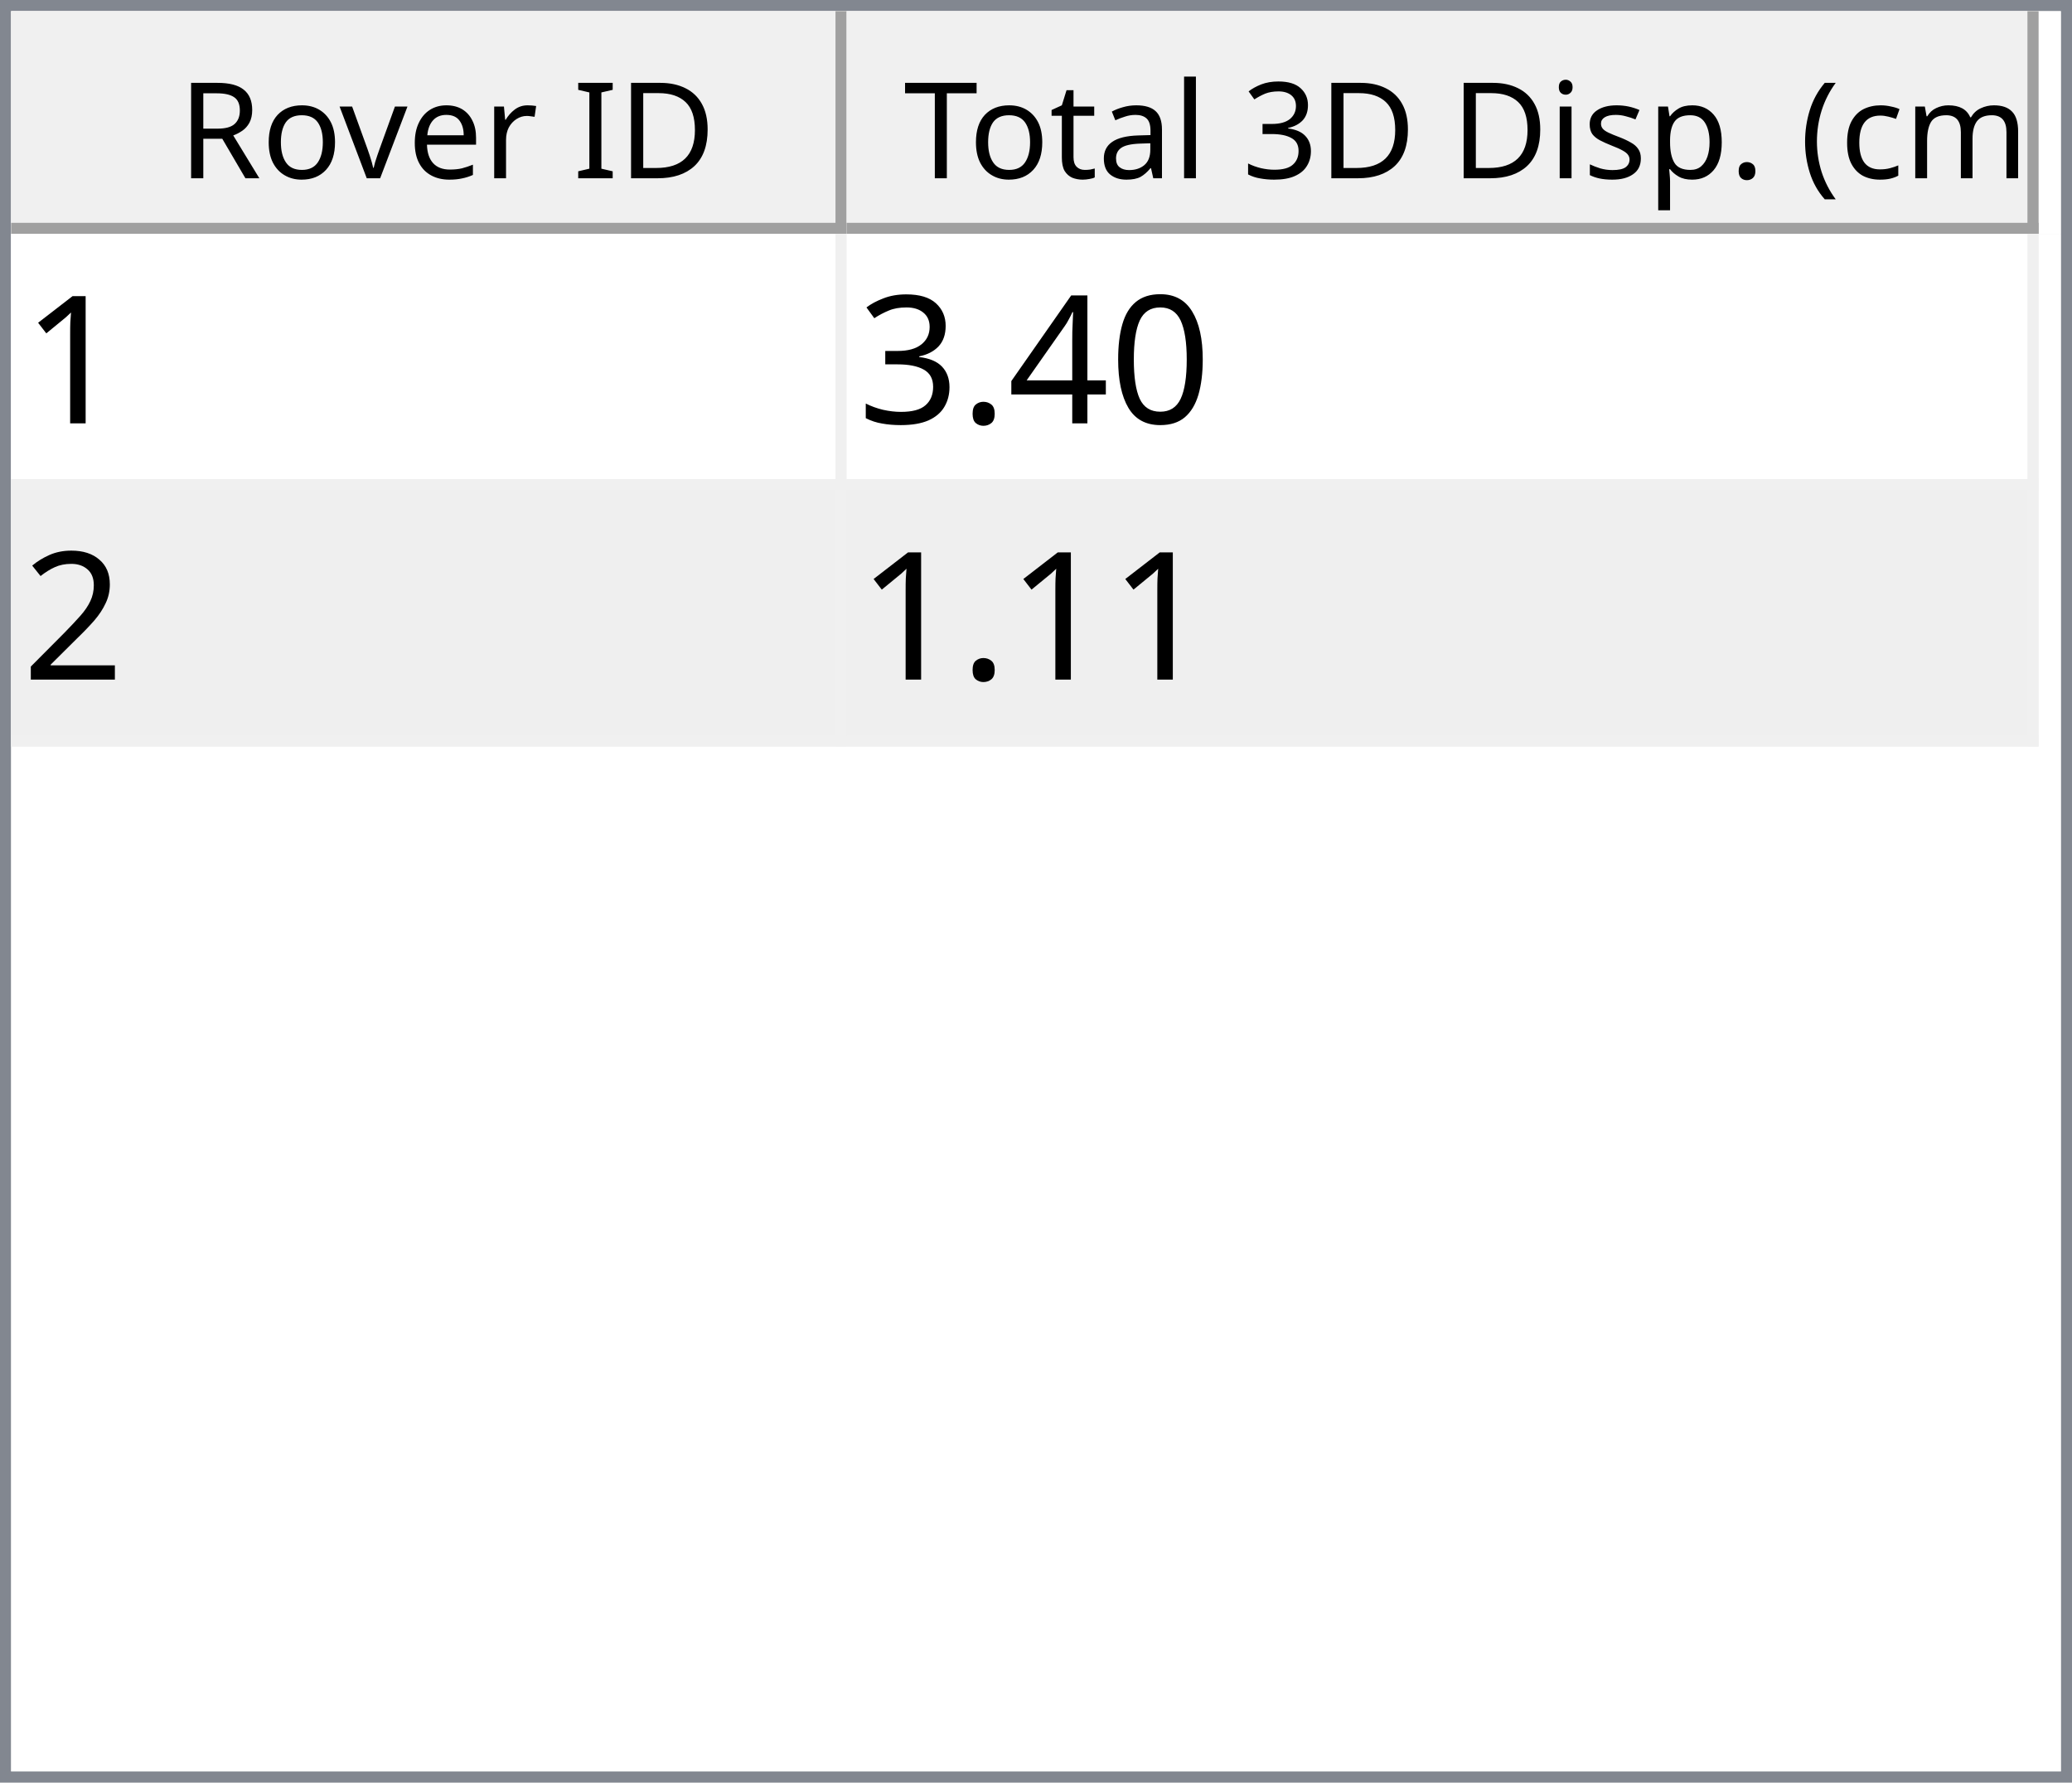
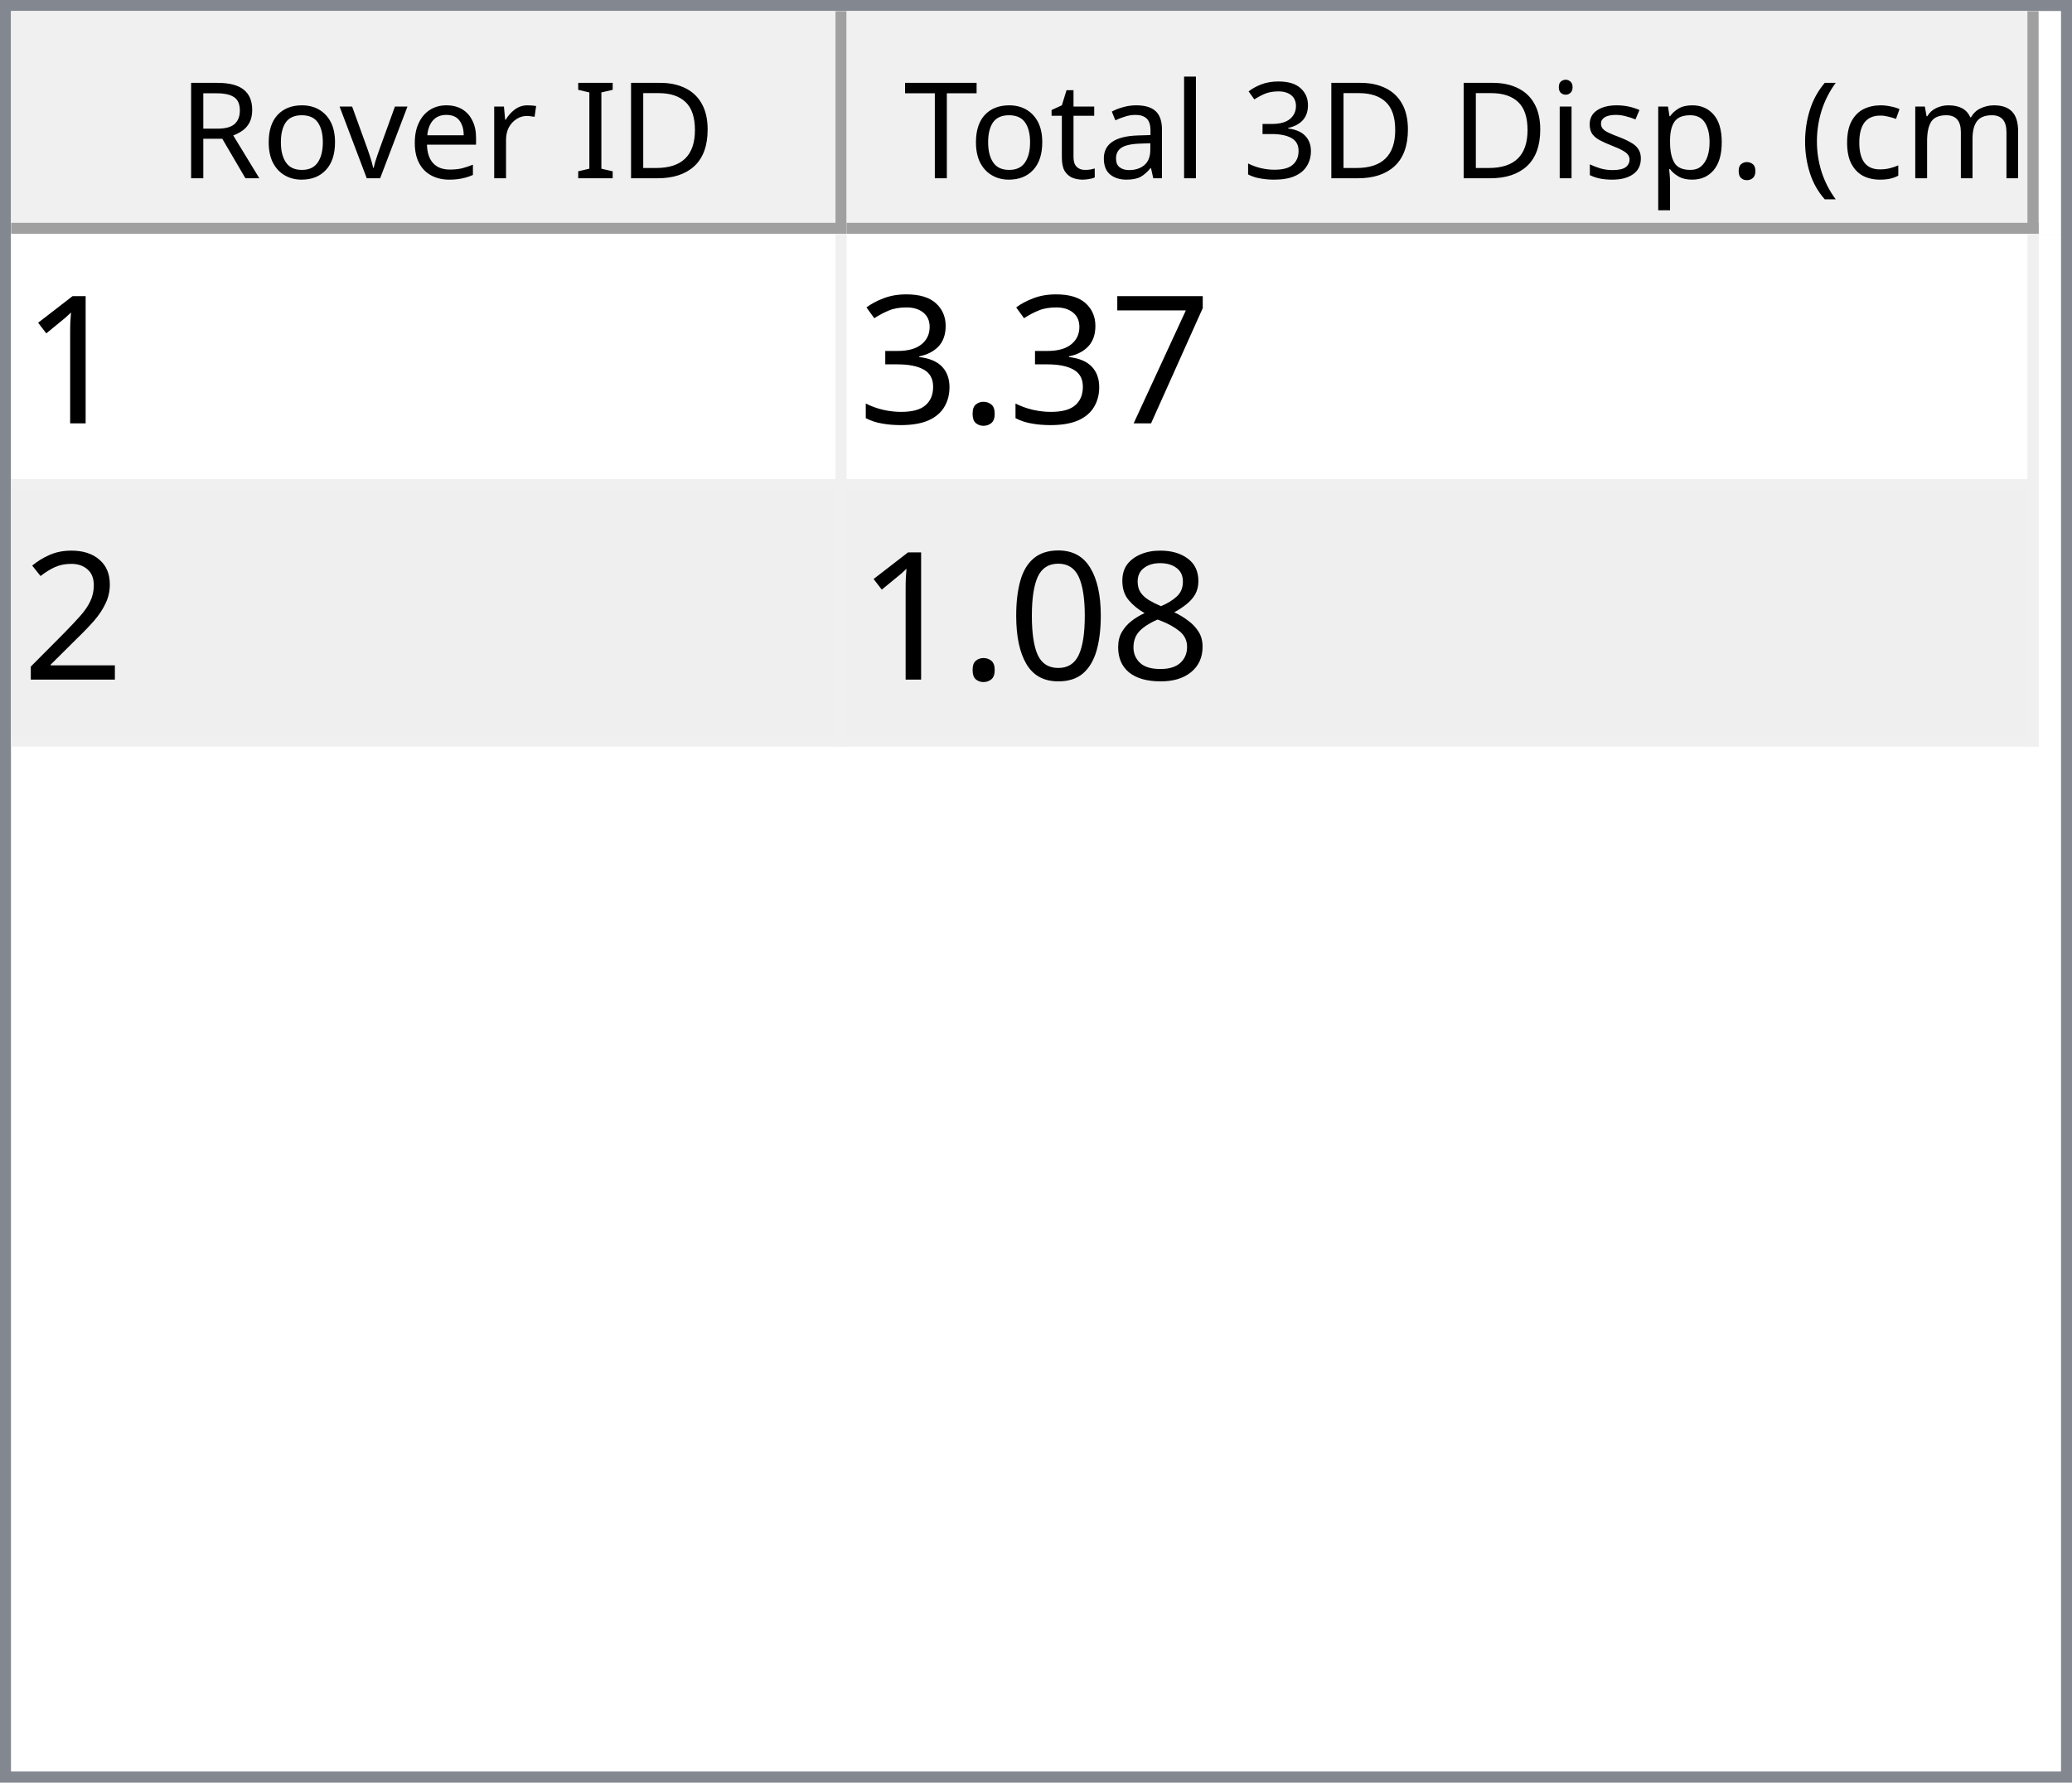
<svg xmlns="http://www.w3.org/2000/svg" style="fill-opacity:1; color-rendering:auto; color-interpolation:auto; text-rendering:auto; stroke:black; stroke-linecap:square; stroke-miterlimit:10; shape-rendering:auto; stroke-opacity:1; fill:black; stroke-dasharray:none; font-weight:normal; stroke-width:1; font-family:'Dialog'; font-style:normal; stroke-linejoin:miter; font-size:12px; stroke-dashoffset:0; image-rendering:auto;" width="186" height="160">
  <defs id="genericDefs" />
  <g>
    <defs id="defs1">
      <clipPath clipPathUnits="userSpaceOnUse" id="clipPath1">
        <path d="M0 0 L186 0 L186 160 L0 160 L0 0 Z" />
      </clipPath>
      <clipPath clipPathUnits="userSpaceOnUse" id="clipPath2">
        <path d="M0 0 L0 160 L186 160 L186 0 Z" />
      </clipPath>
      <clipPath clipPathUnits="userSpaceOnUse" id="clipPath3">
        <path d="M0 0 L0 20 L184 20 L184 0 Z" />
      </clipPath>
      <clipPath clipPathUnits="userSpaceOnUse" id="clipPath4">
        <path d="M0 0 L0 20 L75 20 L75 0 Z" />
      </clipPath>
      <clipPath clipPathUnits="userSpaceOnUse" id="clipPath5">
        <path d="M1 1 L1 19 L74 19 L74 1 Z" />
      </clipPath>
      <clipPath clipPathUnits="userSpaceOnUse" id="clipPath6">
        <path d="M0 0 L0 18 L73 18 L73 0 Z" />
      </clipPath>
      <clipPath clipPathUnits="userSpaceOnUse" id="clipPath7">
        <path d="M-0.5 -0.5 L-0.5 19.5 L74.5 19.5 L74.5 -0.5 Z" />
      </clipPath>
      <clipPath clipPathUnits="userSpaceOnUse" id="clipPath8">
        <path d="M0 0 L0 20 L107 20 L107 0 Z" />
      </clipPath>
      <clipPath clipPathUnits="userSpaceOnUse" id="clipPath9">
        <path d="M1 1 L1 19 L106 19 L106 1 Z" />
      </clipPath>
      <clipPath clipPathUnits="userSpaceOnUse" id="clipPath10">
        <path d="M0 0 L0 18 L105 18 L105 0 Z" />
      </clipPath>
      <clipPath clipPathUnits="userSpaceOnUse" id="clipPath11">
        <path d="M-0.5 -0.5 L-0.5 19.5 L106.5 19.5 L106.5 -0.5 Z" />
      </clipPath>
      <clipPath clipPathUnits="userSpaceOnUse" id="clipPath12">
        <path d="M0 0 L0 138 L184 138 L184 0 Z" />
      </clipPath>
      <clipPath clipPathUnits="userSpaceOnUse" id="clipPath13">
        <path d="M0 0 L0 46 L182 46 L182 0 Z" />
      </clipPath>
      <clipPath clipPathUnits="userSpaceOnUse" id="clipPath14">
        <path d="M-0.5 -0.5 L-0.5 45.5 L181.5 45.5 L181.5 -0.5 Z" />
      </clipPath>
      <clipPath clipPathUnits="userSpaceOnUse" id="clipPath15">
        <path d="M0 0 L0 22 L74 22 L74 0 Z" />
      </clipPath>
      <clipPath clipPathUnits="userSpaceOnUse" id="clipPath16">
        <path d="M0 0 L0 22 L106 22 L106 0 Z" />
      </clipPath>
      <font horiz-adv-x="64.551" id="font1">
        <font-face ascent="107.91" descent="25.098" units-per-em="100" style="font-style:normal; font-family:Segoe UI; font-weight:normal;" />
        <missing-glyph horiz-adv-x="64.551" d="M8.109 0 L8.109 68.266 L56.453 68.266 L56.453 0 L8.109 0 ZM15.328 7.234 L49.219 7.234 L49.219 61.031 L15.328 61.031 L15.328 7.234 Z" />
        <glyph unicode="D" horiz-adv-x="70.117" d="M9.188 0 L9.188 70.016 L28.516 70.016 Q65.531 70.016 65.531 35.891 Q65.531 19.672 55.25 9.836 Q44.969 0 27.734 0 L9.188 0 ZM17.391 62.594 L17.391 7.422 L27.828 7.422 Q41.609 7.422 49.273 14.797 Q56.938 22.172 56.938 35.688 Q56.938 62.594 28.328 62.594 L17.391 62.594 Z" />
        <glyph unicode="I" horiz-adv-x="26.611" d="M17.391 0 L9.188 0 L9.188 70.016 L17.391 70.016 L17.391 0 Z" />
        <glyph unicode=" " horiz-adv-x="27.393" d="" />
        <glyph unicode="r" horiz-adv-x="34.766" d="M34.188 41.891 Q32.078 43.5 28.125 43.5 Q23 43.5 19.555 38.672 Q16.109 33.844 16.109 25.484 L16.109 0 L8.109 0 L8.109 50 L16.109 50 L16.109 39.703 L16.312 39.703 Q18.016 44.969 21.531 47.922 Q25.047 50.875 29.391 50.875 Q32.516 50.875 34.188 50.203 L34.188 41.891 Z" />
        <glyph unicode="e" horiz-adv-x="52.295" d="M48.297 23 L12.984 23 Q13.188 14.656 17.484 10.109 Q21.781 5.562 29.297 5.562 Q37.75 5.562 44.828 11.141 L44.828 3.609 Q38.234 -1.172 27.391 -1.172 Q16.797 -1.172 10.742 5.641 Q4.688 12.453 4.688 24.812 Q4.688 36.469 11.305 43.82 Q17.922 51.172 27.734 51.172 Q37.547 51.172 42.922 44.828 Q48.297 38.484 48.297 27.203 L48.297 23 ZM40.094 29.781 Q40.047 36.719 36.75 40.578 Q33.453 44.438 27.594 44.438 Q21.922 44.438 17.969 40.383 Q14.016 36.328 13.094 29.781 L40.094 29.781 Z" />
        <glyph unicode="v" horiz-adv-x="47.9" d="M47.406 50 L27.484 0 L19.625 0 L0.688 50 L9.469 50 L22.172 13.672 Q23.578 9.672 23.922 6.688 L24.125 6.688 Q24.609 10.453 25.688 13.484 L38.969 50 L47.406 50 Z" />
        <glyph unicode="o" horiz-adv-x="58.594" d="M29 -1.172 Q17.922 -1.172 11.305 5.836 Q4.688 12.844 4.688 24.422 Q4.688 37.016 11.57 44.094 Q18.453 51.172 30.172 51.172 Q41.359 51.172 47.633 44.289 Q53.906 37.406 53.906 25.203 Q53.906 13.234 47.141 6.031 Q40.375 -1.172 29 -1.172 ZM29.594 44.438 Q21.875 44.438 17.383 39.188 Q12.891 33.938 12.891 24.703 Q12.891 15.828 17.43 10.695 Q21.969 5.562 29.594 5.562 Q37.359 5.562 41.531 10.594 Q45.703 15.625 45.703 24.906 Q45.703 34.281 41.531 39.359 Q37.359 44.438 29.594 44.438 Z" />
        <glyph unicode="R" horiz-adv-x="59.814" d="M59.375 0 L49.609 0 L37.891 19.625 Q36.281 22.359 34.766 24.289 Q33.25 26.219 31.664 27.438 Q30.078 28.656 28.25 29.219 Q26.422 29.781 24.125 29.781 L17.391 29.781 L17.391 0 L9.188 0 L9.188 70.016 L30.078 70.016 Q34.672 70.016 38.555 68.867 Q42.438 67.719 45.289 65.375 Q48.141 63.031 49.758 59.547 Q51.375 56.062 51.375 51.375 Q51.375 47.703 50.273 44.656 Q49.172 41.609 47.148 39.211 Q45.125 36.812 42.266 35.133 Q39.406 33.453 35.844 32.516 L35.844 32.328 Q37.594 31.547 38.891 30.547 Q40.188 29.547 41.359 28.18 Q42.531 26.812 43.68 25.078 Q44.828 23.344 46.234 21.047 L59.375 0 ZM17.391 62.594 L17.391 37.203 L28.516 37.203 Q31.594 37.203 34.203 38.133 Q36.812 39.062 38.719 40.797 Q40.625 42.531 41.703 45.047 Q42.781 47.562 42.781 50.688 Q42.781 56.297 39.141 59.445 Q35.5 62.594 28.609 62.594 L17.391 62.594 Z" />
        <glyph unicode=")" horiz-adv-x="30.176" d="M8.297 -15.922 L1.172 -15.922 Q16.406 2.344 16.406 26.812 Q16.406 51.469 1.078 70.016 L8.297 70.016 Q23.531 52.156 23.531 26.703 Q23.531 1.375 8.297 -15.922 Z" />
        <glyph unicode="m" horiz-adv-x="86.133" d="M79.109 0 L71.094 0 L71.094 28.719 Q71.094 37.016 68.531 40.727 Q65.969 44.438 59.906 44.438 Q54.781 44.438 51.195 39.75 Q47.609 35.062 47.609 28.516 L47.609 0 L39.594 0 L39.594 29.688 Q39.594 44.438 28.219 44.438 Q22.953 44.438 19.531 40.016 Q16.109 35.594 16.109 28.516 L16.109 0 L8.109 0 L8.109 50 L16.109 50 L16.109 42.094 L16.312 42.094 Q21.625 51.172 31.844 51.172 Q36.969 51.172 40.773 48.312 Q44.578 45.453 46 40.828 Q51.562 51.172 62.594 51.172 Q79.109 51.172 79.109 30.812 L79.109 0 Z" />
        <glyph unicode="c" horiz-adv-x="46.191" d="M42.188 2.297 Q36.422 -1.172 28.516 -1.172 Q17.828 -1.172 11.258 5.789 Q4.688 12.75 4.688 23.828 Q4.688 36.188 11.766 43.68 Q18.844 51.172 30.672 51.172 Q37.25 51.172 42.281 48.734 L42.281 40.531 Q36.719 44.438 30.375 44.438 Q22.703 44.438 17.797 38.945 Q12.891 33.453 12.891 24.516 Q12.891 15.719 17.508 10.641 Q22.125 5.562 29.891 5.562 Q36.422 5.562 42.188 9.906 L42.188 2.297 Z" />
        <glyph unicode="(" horiz-adv-x="30.176" d="M29.109 -15.922 L21.969 -15.922 Q6.844 1.375 6.844 26.703 Q6.844 52.156 21.969 70.016 L29.203 70.016 Q13.875 51.469 13.875 26.812 Q13.875 2.344 29.109 -15.922 Z" />
        <glyph unicode="." horiz-adv-x="21.68" d="M10.891 -1.078 Q8.641 -1.078 7.055 0.539 Q5.469 2.156 5.469 4.391 Q5.469 6.641 7.055 8.273 Q8.641 9.906 10.891 9.906 Q13.188 9.906 14.797 8.273 Q16.406 6.641 16.406 4.391 Q16.406 2.156 14.797 0.539 Q13.188 -1.078 10.891 -1.078 Z" />
        <glyph unicode="p" horiz-adv-x="58.789" d="M16.312 7.234 L16.109 7.234 L16.109 -23 L8.109 -23 L8.109 50 L16.109 50 L16.109 41.219 L16.312 41.219 Q22.219 51.172 33.594 51.172 Q43.266 51.172 48.688 44.461 Q54.109 37.75 54.109 26.469 Q54.109 13.922 48 6.375 Q41.891 -1.172 31.297 -1.172 Q21.578 -1.172 16.312 7.234 ZM16.109 27.391 L16.109 20.406 Q16.109 14.203 20.141 9.883 Q24.172 5.562 30.375 5.562 Q37.641 5.562 41.773 11.133 Q45.906 16.703 45.906 26.609 Q45.906 34.969 42.047 39.703 Q38.188 44.438 31.594 44.438 Q24.609 44.438 20.359 39.578 Q16.109 34.719 16.109 27.391 Z" />
        <glyph unicode="s" horiz-adv-x="42.432" d="M5.078 1.812 L5.078 10.406 Q11.625 5.562 19.484 5.562 Q30.031 5.562 30.031 12.594 Q30.031 14.594 29.125 15.992 Q28.219 17.391 26.68 18.461 Q25.141 19.531 23.07 20.383 Q21 21.234 18.609 22.172 Q15.281 23.484 12.766 24.828 Q10.25 26.172 8.57 27.859 Q6.891 29.547 6.031 31.695 Q5.172 33.844 5.172 36.719 Q5.172 40.234 6.789 42.945 Q8.406 45.656 11.086 47.484 Q13.766 49.312 17.211 50.242 Q20.656 51.172 24.312 51.172 Q30.812 51.172 35.938 48.922 L35.938 40.828 Q30.422 44.438 23.25 44.438 Q21 44.438 19.195 43.922 Q17.391 43.406 16.094 42.477 Q14.797 41.547 14.086 40.258 Q13.375 38.969 13.375 37.406 Q13.375 35.453 14.086 34.133 Q14.797 32.812 16.164 31.789 Q17.531 30.766 19.484 29.938 Q21.438 29.109 23.922 28.125 Q27.25 26.859 29.883 25.516 Q32.516 24.172 34.375 22.484 Q36.234 20.797 37.234 18.602 Q38.234 16.406 38.234 13.375 Q38.234 9.672 36.602 6.938 Q34.969 4.203 32.234 2.398 Q29.5 0.594 25.93 -0.289 Q22.359 -1.172 18.453 -1.172 Q10.75 -1.172 5.078 1.812 Z" />
        <glyph unicode="i" horiz-adv-x="24.219" d="M12.203 62.703 Q10.062 62.703 8.547 64.164 Q7.031 65.625 7.031 67.875 Q7.031 70.125 8.547 71.609 Q10.062 73.094 12.203 73.094 Q14.406 73.094 15.945 71.609 Q17.484 70.125 17.484 67.875 Q17.484 65.719 15.945 64.211 Q14.406 62.703 12.203 62.703 ZM16.109 0 L8.109 0 L8.109 50 L16.109 50 L16.109 0 Z" />
        <glyph unicode="3" horiz-adv-x="53.906" d="M46.531 19.828 Q46.531 15.094 44.75 11.211 Q42.969 7.328 39.719 4.57 Q36.469 1.812 31.93 0.297 Q27.391 -1.219 21.922 -1.219 Q11.922 -1.219 6 2.594 L6 11.188 Q13.094 5.609 22.219 5.609 Q25.875 5.609 28.828 6.539 Q31.781 7.469 33.906 9.227 Q36.031 10.984 37.18 13.477 Q38.328 15.969 38.328 19.094 Q38.328 32.812 18.797 32.812 L12.984 32.812 L12.984 39.594 L18.5 39.594 Q35.797 39.594 35.797 52.484 Q35.797 64.406 22.609 64.406 Q15.188 64.406 8.688 59.422 L8.688 67.188 Q15.375 71.188 24.609 71.188 Q29 71.188 32.57 69.969 Q36.141 68.75 38.68 66.555 Q41.219 64.359 42.609 61.281 Q44 58.203 44 54.5 Q44 40.672 30.031 36.719 L30.031 36.531 Q33.594 36.141 36.625 34.797 Q39.656 33.453 41.852 31.305 Q44.047 29.156 45.289 26.25 Q46.531 23.344 46.531 19.828 Z" />
        <glyph unicode="l" horiz-adv-x="24.219" d="M16.109 0 L8.109 0 L8.109 74.031 L16.109 74.031 L16.109 0 Z" />
        <glyph unicode="a" horiz-adv-x="50.879" d="M43.891 0 L35.891 0 L35.891 7.812 L35.688 7.812 Q30.469 -1.172 20.312 -1.172 Q12.844 -1.172 8.617 2.781 Q4.391 6.734 4.391 13.281 Q4.391 27.297 20.906 29.594 L35.891 31.688 Q35.891 44.438 25.594 44.438 Q16.547 44.438 9.281 38.281 L9.281 46.484 Q16.656 51.172 26.266 51.172 Q43.891 51.172 43.891 32.516 L43.891 0 ZM35.891 25.297 L23.828 23.641 Q18.266 22.859 15.43 20.875 Q12.594 18.891 12.594 13.875 Q12.594 10.203 15.211 7.883 Q17.828 5.562 22.172 5.562 Q28.125 5.562 32.008 9.742 Q35.891 13.922 35.891 20.312 L35.891 25.297 Z" />
        <glyph unicode="t" horiz-adv-x="33.887" d="M31.297 0.484 Q28.469 -1.078 23.828 -1.078 Q10.688 -1.078 10.688 13.578 L10.688 43.172 L2.094 43.172 L2.094 50 L10.688 50 L10.688 62.203 L18.703 64.797 L18.703 50 L31.297 50 L31.297 43.172 L18.703 43.172 L18.703 14.984 Q18.703 9.969 20.414 7.82 Q22.125 5.672 26.078 5.672 Q29.109 5.672 31.297 7.328 L31.297 0.484 Z" />
        <glyph unicode="T" horiz-adv-x="52.393" d="M50.594 62.594 L30.375 62.594 L30.375 0 L22.172 0 L22.172 62.594 L2 62.594 L2 70.016 L50.594 70.016 L50.594 62.594 Z" />
      </font>
      <font horiz-adv-x="75.0" id="font2">
        <font-face ascent="100.537" descent="21.973" units-per-em="100" style="font-style:normal; font-family:sans-serif; font-weight:normal;" />
        <missing-glyph horiz-adv-x="75.0" d="M12.5 0 L12.5 62.5 L62.5 62.5 L62.5 0 L12.5 0 ZM14.062 1.562 L60.938 1.562 L60.938 60.938 L14.062 60.938 L14.062 1.562 Z" />
        <glyph unicode="1" horiz-adv-x="55.615" d="M37.25 0 L28.469 0 L28.469 56 Q25.297 52.984 20.141 49.953 Q14.984 46.922 10.891 45.406 L10.891 53.906 Q18.266 57.375 23.781 62.305 Q29.297 67.234 31.594 71.875 L37.25 71.875 L37.25 0 Z" />
-         <glyph unicode="0" horiz-adv-x="55.615" d="M4.156 35.297 Q4.156 48 6.766 55.742 Q9.375 63.484 14.523 67.68 Q19.672 71.875 27.484 71.875 Q33.25 71.875 37.594 69.555 Q41.938 67.234 44.773 62.867 Q47.609 58.5 49.219 52.227 Q50.828 45.953 50.828 35.297 Q50.828 22.703 48.242 14.969 Q45.656 7.234 40.508 3.008 Q35.359 -1.219 27.484 -1.219 Q17.141 -1.219 11.234 6.203 Q4.156 15.141 4.156 35.297 ZM13.188 35.297 Q13.188 17.672 17.312 11.836 Q21.438 6 27.484 6 Q33.547 6 37.672 11.859 Q41.797 17.719 41.797 35.297 Q41.797 52.984 37.672 58.789 Q33.547 64.594 27.391 64.594 Q21.344 64.594 17.719 59.469 Q13.188 52.938 13.188 35.297 Z" />
-         <glyph unicode="4" horiz-adv-x="55.615" d="M32.328 0 L32.328 17.141 L1.266 17.141 L1.266 25.203 L33.938 71.578 L41.109 71.578 L41.109 25.203 L50.781 25.203 L50.781 17.141 L41.109 17.141 L41.109 0 L32.328 0 ZM32.328 25.203 L32.328 57.469 L9.906 25.203 L32.328 25.203 Z" />
+         <glyph unicode="7" horiz-adv-x="55.615" d="M4.734 62.203 L4.734 70.656 L51.078 70.656 L51.078 63.812 Q44.234 56.547 37.523 44.484 Q30.812 32.422 27.156 19.672 Q24.516 10.688 23.781 0 L14.75 0 Q14.891 8.453 18.062 20.414 Q21.234 32.375 27.172 43.484 Q33.109 54.594 39.797 62.203 L4.734 62.203 Z" />
        <glyph unicode="." horiz-adv-x="27.783" d="M9.078 0 L9.078 10.016 L19.094 10.016 L19.094 0 L9.078 0 Z" />
        <glyph unicode="3" horiz-adv-x="55.615" d="M4.203 18.891 L12.984 20.062 Q14.5 12.594 18.141 9.297 Q21.781 6 27 6 Q33.203 6 37.477 10.297 Q41.75 14.594 41.75 20.953 Q41.75 27 37.797 30.93 Q33.844 34.859 27.734 34.859 Q25.25 34.859 21.531 33.891 L22.516 41.609 Q23.391 41.5 23.922 41.5 Q29.547 41.5 34.039 44.43 Q38.531 47.359 38.531 53.469 Q38.531 58.297 35.258 61.477 Q31.984 64.656 26.812 64.656 Q21.688 64.656 18.266 61.43 Q14.844 58.203 13.875 51.766 L5.078 53.328 Q6.688 62.156 12.398 67.016 Q18.109 71.875 26.609 71.875 Q32.469 71.875 37.398 69.359 Q42.328 66.844 44.945 62.5 Q47.562 58.156 47.562 53.266 Q47.562 48.641 45.07 44.828 Q42.578 41.016 37.703 38.766 Q44.047 37.312 47.562 32.695 Q51.078 28.078 51.078 21.141 Q51.078 11.766 44.242 5.25 Q37.406 -1.266 26.953 -1.266 Q17.531 -1.266 11.305 4.352 Q5.078 9.969 4.203 18.891 Z" />
        <glyph unicode="2" horiz-adv-x="55.615" d="M50.344 8.453 L50.344 0 L3.031 0 Q2.938 3.172 4.047 6.109 Q5.859 10.938 9.836 15.625 Q13.812 20.312 21.344 26.469 Q33.016 36.031 37.117 41.625 Q41.219 47.219 41.219 52.203 Q41.219 57.422 37.477 61.008 Q33.734 64.594 27.734 64.594 Q21.391 64.594 17.578 60.789 Q13.766 56.984 13.719 50.25 L4.688 51.172 Q5.609 61.281 11.664 66.578 Q17.719 71.875 27.938 71.875 Q38.234 71.875 44.242 66.164 Q50.25 60.453 50.25 52 Q50.25 47.703 48.492 43.555 Q46.734 39.406 42.656 34.812 Q38.578 30.219 29.109 22.219 Q21.188 15.578 18.945 13.211 Q16.703 10.844 15.234 8.453 L50.344 8.453 Z" />
+         <glyph unicode="8" horiz-adv-x="55.615" d="M17.672 38.812 Q12.203 40.828 9.57 44.539 Q6.938 48.25 6.938 53.422 Q6.938 61.234 12.555 66.555 Q18.172 71.875 27.484 71.875 Q36.859 71.875 42.578 66.43 Q48.297 60.984 48.297 53.172 Q48.297 48.188 45.68 44.508 Q43.062 40.828 37.75 38.812 Q44.344 36.672 47.781 31.883 Q51.219 27.094 51.219 20.453 Q51.219 11.281 44.727 5.031 Q38.234 -1.219 27.641 -1.219 Q17.047 -1.219 10.547 5.055 Q4.047 11.328 4.047 20.703 Q4.047 27.688 7.594 32.398 Q11.141 37.109 17.672 38.812 ZM15.922 53.719 Q15.922 48.641 19.195 45.414 Q22.469 42.188 27.688 42.188 Q32.766 42.188 36.016 45.383 Q39.266 48.578 39.266 53.219 Q39.266 58.062 35.914 61.359 Q32.562 64.656 27.594 64.656 Q22.562 64.656 19.242 61.43 Q15.922 58.203 15.922 53.719 ZM13.094 20.656 Q13.094 16.891 14.875 13.375 Q16.656 9.859 20.172 7.93 Q23.688 6 27.734 6 Q34.031 6 38.133 10.055 Q42.234 14.109 42.234 20.359 Q42.234 26.703 38.016 30.859 Q33.797 35.016 27.438 35.016 Q21.234 35.016 17.164 30.914 Q13.094 26.812 13.094 20.656 Z" />
+         <glyph unicode="0" horiz-adv-x="55.615" d="M4.156 35.297 Q4.156 48 6.766 55.742 Q9.375 63.484 14.523 67.68 Q19.672 71.875 27.484 71.875 Q33.25 71.875 37.594 69.555 Q41.938 67.234 44.773 62.867 Q47.609 58.5 49.219 52.227 Q50.828 45.953 50.828 35.297 Q50.828 22.703 48.242 14.969 Q45.656 7.234 40.508 3.008 Q35.359 -1.219 27.484 -1.219 Q17.141 -1.219 11.234 6.203 Q4.156 15.141 4.156 35.297 ZM13.188 35.297 Q13.188 17.672 17.312 11.836 Q21.438 6 27.484 6 Q33.547 6 37.672 11.859 Q41.797 17.719 41.797 35.297 Q41.797 52.984 37.672 58.789 Q33.547 64.594 27.391 64.594 Q21.344 64.594 17.719 59.469 Q13.188 52.938 13.188 35.297 Z" />
      </font>
    </defs>
    <g style="fill:white; stroke:white;">
      <rect x="0" y="0" width="186" style="clip-path:url(#clipPath1); stroke:none;" height="160" />
    </g>
    <g style="fill:white; text-rendering:optimizeSpeed; color-rendering:optimizeSpeed; image-rendering:optimizeSpeed; shape-rendering:crispEdges; stroke:white; color-interpolation:sRGB;">
      <rect x="0" width="186" height="160" y="0" style="stroke:none;" />
      <path style="stroke:none;" d="M0 160 L186 160 L186 0 L0 0 Z" />
    </g>
    <g style="fill:rgb(240,240,240); font-family:'Segoe UI'; stroke:rgb(240,240,240);">
      <rect x="0" y="0" width="186" style="clip-path:url(#clipPath2); stroke:none;" height="160" />
    </g>
    <g style="fill:rgb(130,135,144); font-family:'Segoe UI'; stroke:rgb(130,135,144);">
      <path d="M0 0 L186 0 L186 160 L0 160 L0 0 ZM1 1 L185 1 L185 159 L1 159 L1 1 Z" style="fill-rule:evenodd; clip-path:url(#clipPath2); stroke:none;" />
    </g>
    <g style="fill:white; font-family:'Segoe UI'; stroke:white;" transform="translate(1,1)">
      <rect x="0" y="0" width="184" style="clip-path:url(#clipPath3); stroke:none;" height="20" />
    </g>
    <g style="fill:rgb(240,240,240); font-family:'Segoe UI'; stroke:rgb(240,240,240);" transform="translate(1,1)">
      <rect x="0" y="0" width="75" style="clip-path:url(#clipPath4); stroke:none;" height="20" />
    </g>
    <g style="font-family:'Segoe UI';" transform="translate(2,2)">
      <text x="14" xml:space="preserve" y="14" style="clip-path:url(#clipPath6); stroke:none;">Rover ID</text>
    </g>
    <g style="fill:rgb(160,160,160); font-family:'Segoe UI'; stroke:rgb(160,160,160); stroke-linejoin:bevel;" transform="translate(1.5,1.5)">
      <line x1="74" x2="74" y1="0" style="fill:none; clip-path:url(#clipPath7);" y2="19" />
    </g>
    <g style="fill:rgb(160,160,160); font-family:'Segoe UI'; stroke:rgb(160,160,160); stroke-linejoin:bevel;" transform="matrix(1,0,0,1,1,1) translate(0.5,0.5)">
      <line x1="0" x2="74" y1="19" style="fill:none; clip-path:url(#clipPath7);" y2="19" />
    </g>
    <g style="fill:rgb(240,240,240); font-family:'Segoe UI'; stroke:rgb(240,240,240);" transform="translate(76,1)">
      <rect x="0" y="0" width="107" style="clip-path:url(#clipPath8); stroke:none;" height="20" />
    </g>
    <g style="font-family:'Segoe UI';" transform="translate(77,2)">
      <text x="1" xml:space="preserve" y="14" style="clip-path:url(#clipPath10); stroke:none;"> Total 3D Disp. (cm)</text>
    </g>
    <g style="fill:rgb(160,160,160); font-family:'Segoe UI'; stroke:rgb(160,160,160); stroke-linejoin:bevel;" transform="translate(76.5,1.5)">
      <line x1="106" x2="106" y1="0" style="fill:none; clip-path:url(#clipPath11);" y2="19" />
    </g>
    <g style="fill:rgb(160,160,160); font-family:'Segoe UI'; stroke:rgb(160,160,160); stroke-linejoin:bevel;" transform="matrix(1,0,0,1,76,1) translate(0.5,0.5)">
      <line x1="0" x2="106" y1="19" style="fill:none; clip-path:url(#clipPath11);" y2="19" />
    </g>
    <g style="fill:white; font-family:'Segoe UI'; stroke:white;" transform="translate(1,21)">
      <rect x="0" y="0" width="184" style="clip-path:url(#clipPath12); stroke:none;" height="138" />
    </g>
    <g style="fill:rgb(240,240,240); font-size:16px; font-family:sans-serif; stroke:rgb(240,240,240);" transform="translate(1,21)">
      <rect x="0" y="0" width="182" style="clip-path:url(#clipPath13); stroke:none;" height="46" />
      <line transform="translate(0.5,0.5)" x1="0" x2="181" y1="22" style="clip-path:url(#clipPath14); fill:none; stroke-linejoin:bevel;" y2="22" />
    </g>
    <g transform="matrix(1,0,0,1,1,21) translate(0.5,0.5)" style="fill:rgb(240,240,240); font-size:16px; font-family:sans-serif; stroke:rgb(240,240,240); stroke-linejoin:bevel;">
      <line x1="0" x2="181" y1="45" style="fill:none; clip-path:url(#clipPath14);" y2="45" />
    </g>
    <g transform="matrix(1,0,0,1,1,21) translate(0.5,0.5)" style="fill:rgb(240,240,240); font-size:16px; font-family:sans-serif; stroke:rgb(240,240,240); stroke-linejoin:bevel;">
      <line x1="74" x2="74" y1="0" style="fill:none; clip-path:url(#clipPath14);" y2="45" />
    </g>
    <g transform="matrix(1,0,0,1,1,21) translate(0.5,0.5)" style="fill:rgb(240,240,240); font-size:16px; font-family:sans-serif; stroke:rgb(240,240,240); stroke-linejoin:bevel;">
      <line x1="181" x2="181" y1="0" style="fill:none; clip-path:url(#clipPath14);" y2="45" />
    </g>
    <g style="fill:white; font-size:16px; font-family:sans-serif; stroke:white;" transform="matrix(1,0,0,1,1,21)">
      <rect x="0" y="0" width="74" style="clip-path:url(#clipPath15); stroke:none;" height="22" />
      <text x="1" y="17" style="fill:black; clip-path:url(#clipPath15); stroke:none;" xml:space="preserve">1</text>
    </g>
    <g style="fill:white; font-size:16px; font-family:sans-serif; stroke:white;" transform="matrix(1,0,0,1,1,21) translate(75,0)">
      <rect x="0" y="0" width="106" style="clip-path:url(#clipPath16); stroke:none;" height="22" />
-       <text x="1" y="17" style="fill:black; clip-path:url(#clipPath16); stroke:none;" xml:space="preserve">3.40</text>
+       <text x="1" y="17" style="fill:black; clip-path:url(#clipPath16); stroke:none;" xml:space="preserve">3.37</text>
    </g>
    <g style="fill:rgb(239,239,239); font-size:16px; font-family:sans-serif; stroke:rgb(239,239,239);" transform="matrix(1,0,0,1,1,21) translate(0,23)">
      <rect x="0" y="0" width="74" style="clip-path:url(#clipPath15); stroke:none;" height="22" />
      <text x="1" y="17" style="fill:black; clip-path:url(#clipPath15); stroke:none;" xml:space="preserve">2</text>
    </g>
    <g style="fill:rgb(239,239,239); font-size:16px; font-family:sans-serif; stroke:rgb(239,239,239);" transform="matrix(1,0,0,1,1,21) translate(75,23)">
      <rect x="0" y="0" width="106" style="clip-path:url(#clipPath16); stroke:none;" height="22" />
-       <text x="1" y="17" style="fill:black; clip-path:url(#clipPath16); stroke:none;" xml:space="preserve">1.11</text>
+       <text x="1" y="17" style="fill:black; clip-path:url(#clipPath16); stroke:none;" xml:space="preserve">1.08</text>
    </g>
  </g>
</svg>
